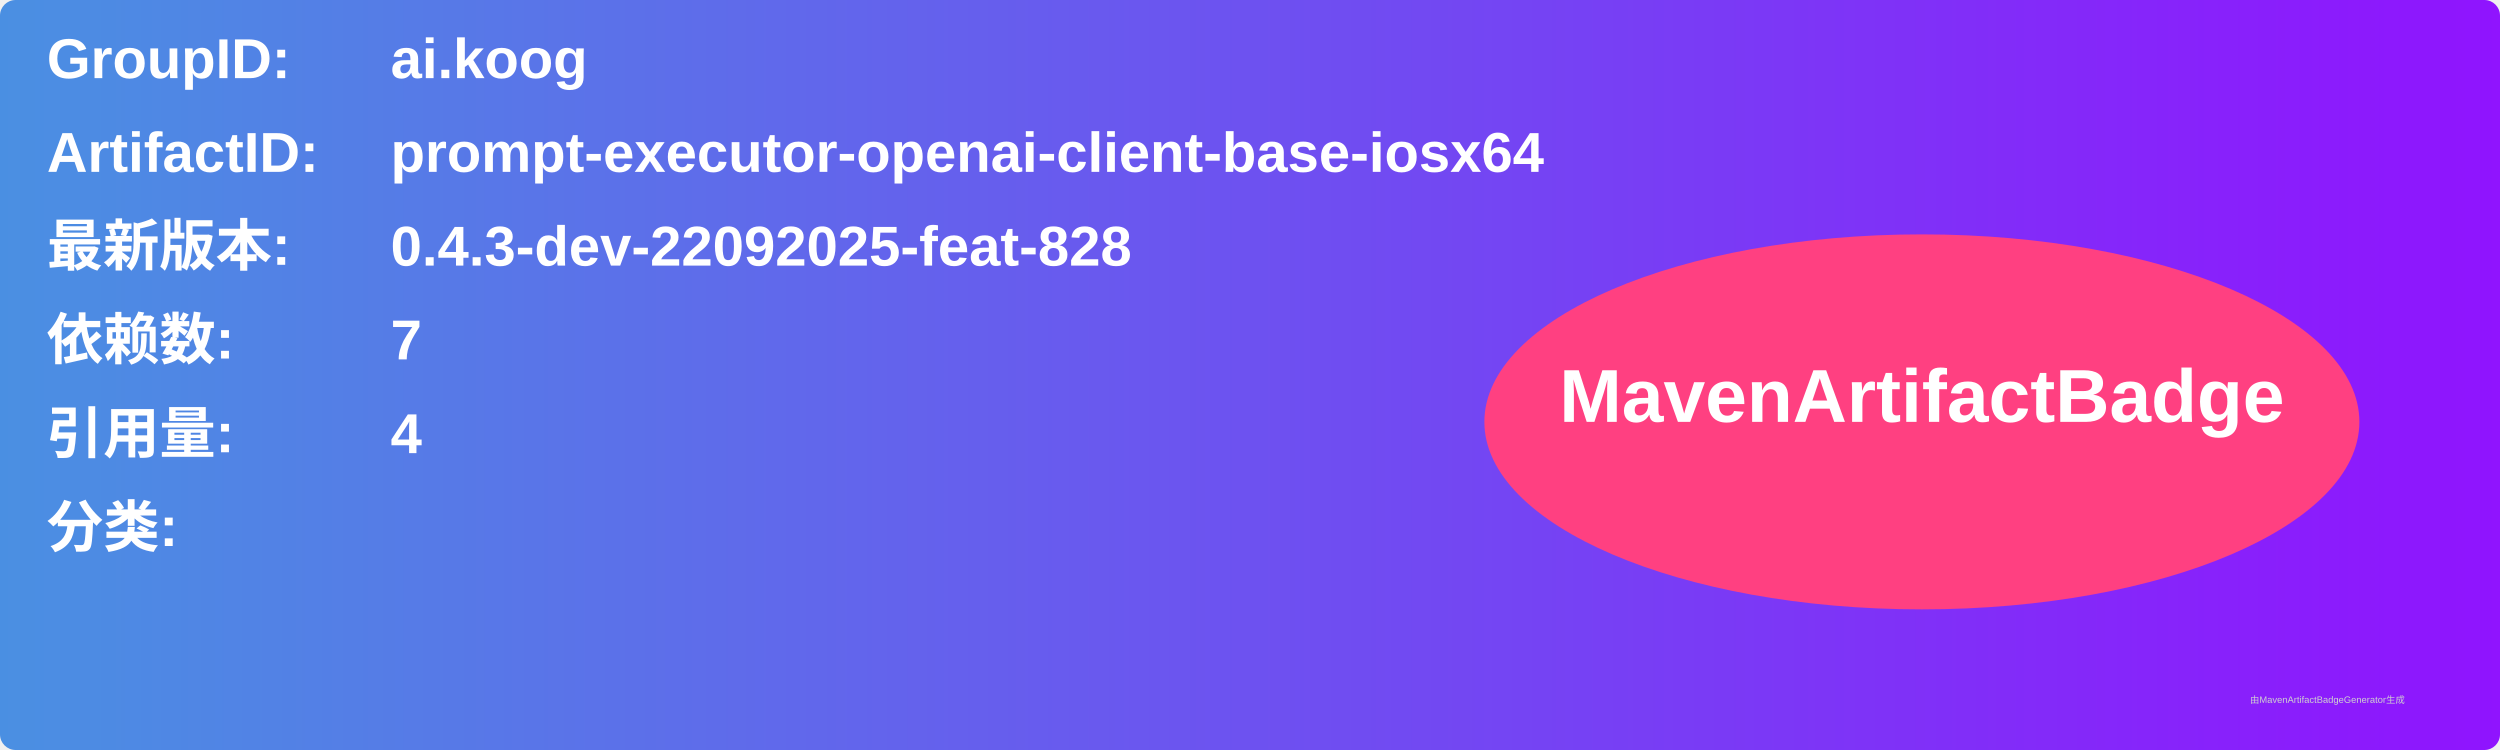
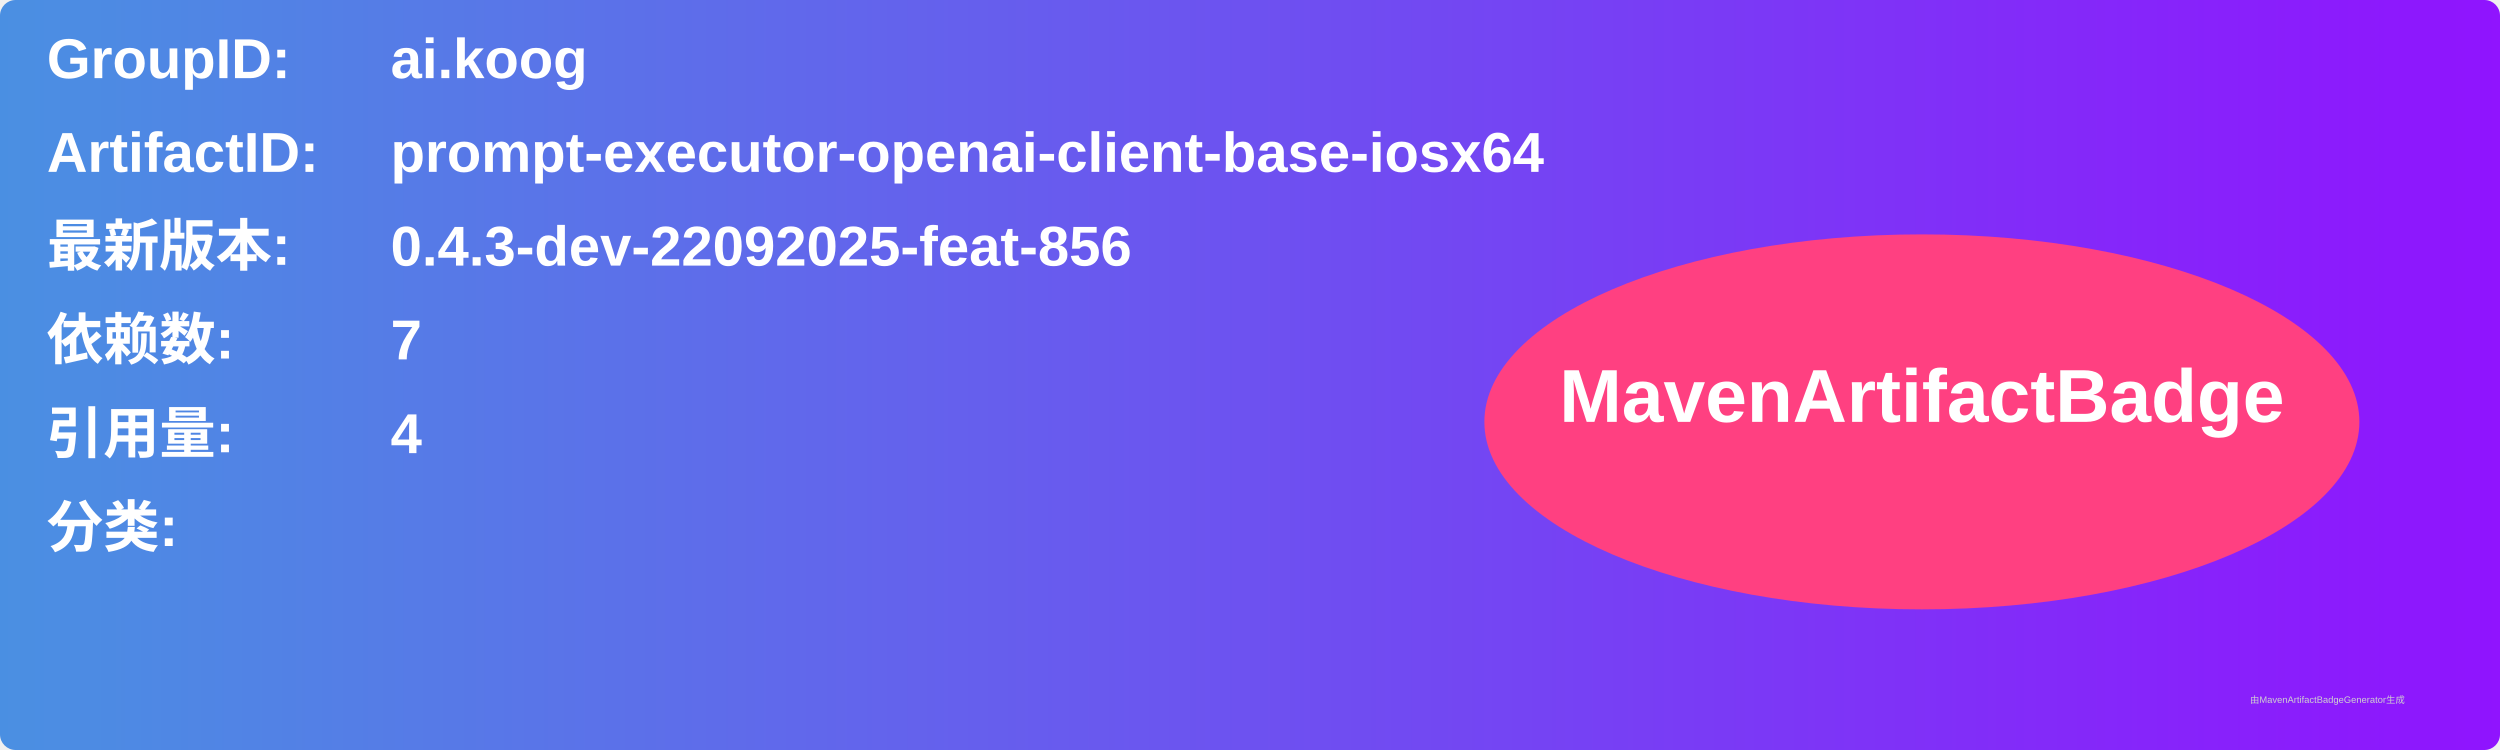
<svg xmlns="http://www.w3.org/2000/svg" width="800" height="240" viewBox="0 0 800 240">
  <linearGradient id="grad" x1="0%" y1="0%" x2="100%" y2="0%">
    <stop offset="0%" stop-color="#4a90e2" />
    <stop offset="100%" stop-color="#9013fe" />
  </linearGradient>
  <rect width="100%" height="100%" rx="5" ry="5" fill="url(#grad)" />
  <g transform="translate(15, 15)">
    <text x="0" y="10" font-family="Arial" font-size="18" fill="white" font-weight="bold" width="260">GroupID:</text>
    <text x="110" y="10" font-family="Arial" font-size="18" fill="white" font-weight="bold" width="460">ai.koog</text>
    <text x="0" y="40" font-family="Arial" font-size="18" fill="white" font-weight="bold" width="260">ArtifactID:</text>
    <text x="110" y="40" font-family="Arial" font-size="18" fill="white" font-weight="bold" width="460">prompt-executor-openai-client-base-iosx64</text>
    <text x="0" y="70" font-family="Arial" font-size="18" fill="white" font-weight="bold">最新版本:</text>
    <text x="110" y="70" font-family="Arial" font-size="18" fill="white" font-weight="bold">
-       <tspan font-weight="bold">0.4.3-dev-22092025-feat-828</tspan>
+       <tspan font-weight="bold">0.4.3-dev-22092025-feat-856</tspan>
    </text>
    <text x="0" y="100" font-family="Arial" font-size="18" fill="white" font-weight="bold">依赖数: </text>
    <text x="110" y="100" font-family="Arial" font-size="18" fill="white">
      <tspan font-weight="bold">7</tspan>
    </text>
    <text x="0" y="130" font-family="Arial" font-size="18" fill="white" font-weight="bold">引用量: </text>
    <text x="110" y="130" font-family="Arial" font-size="18" fill="white">
      <tspan font-weight="bold">4</tspan>
    </text>
    <text x="0" y="160" font-family="Arial" font-size="18" fill="white" font-weight="bold">分类:</text>
    <text x="10" y="190" font-family="Arial" font-size="10" fill="white">
      <tspan font-weight="bold" />
    </text>
    <ellipse cx="600" cy="120" rx="140" ry="60" fill="#ff4081" />
    <text x="600" y="120" text-anchor="middle" font-family="Arial" font-size="24" fill="white" font-weight="bold">MavenArtifactBadge</text>
  </g>
  <text x="720" y="225" font-family="Arial" font-size="3" fill="#d0d0d0">由MavenArtifactBadgeGenerator生成</text>
</svg>
